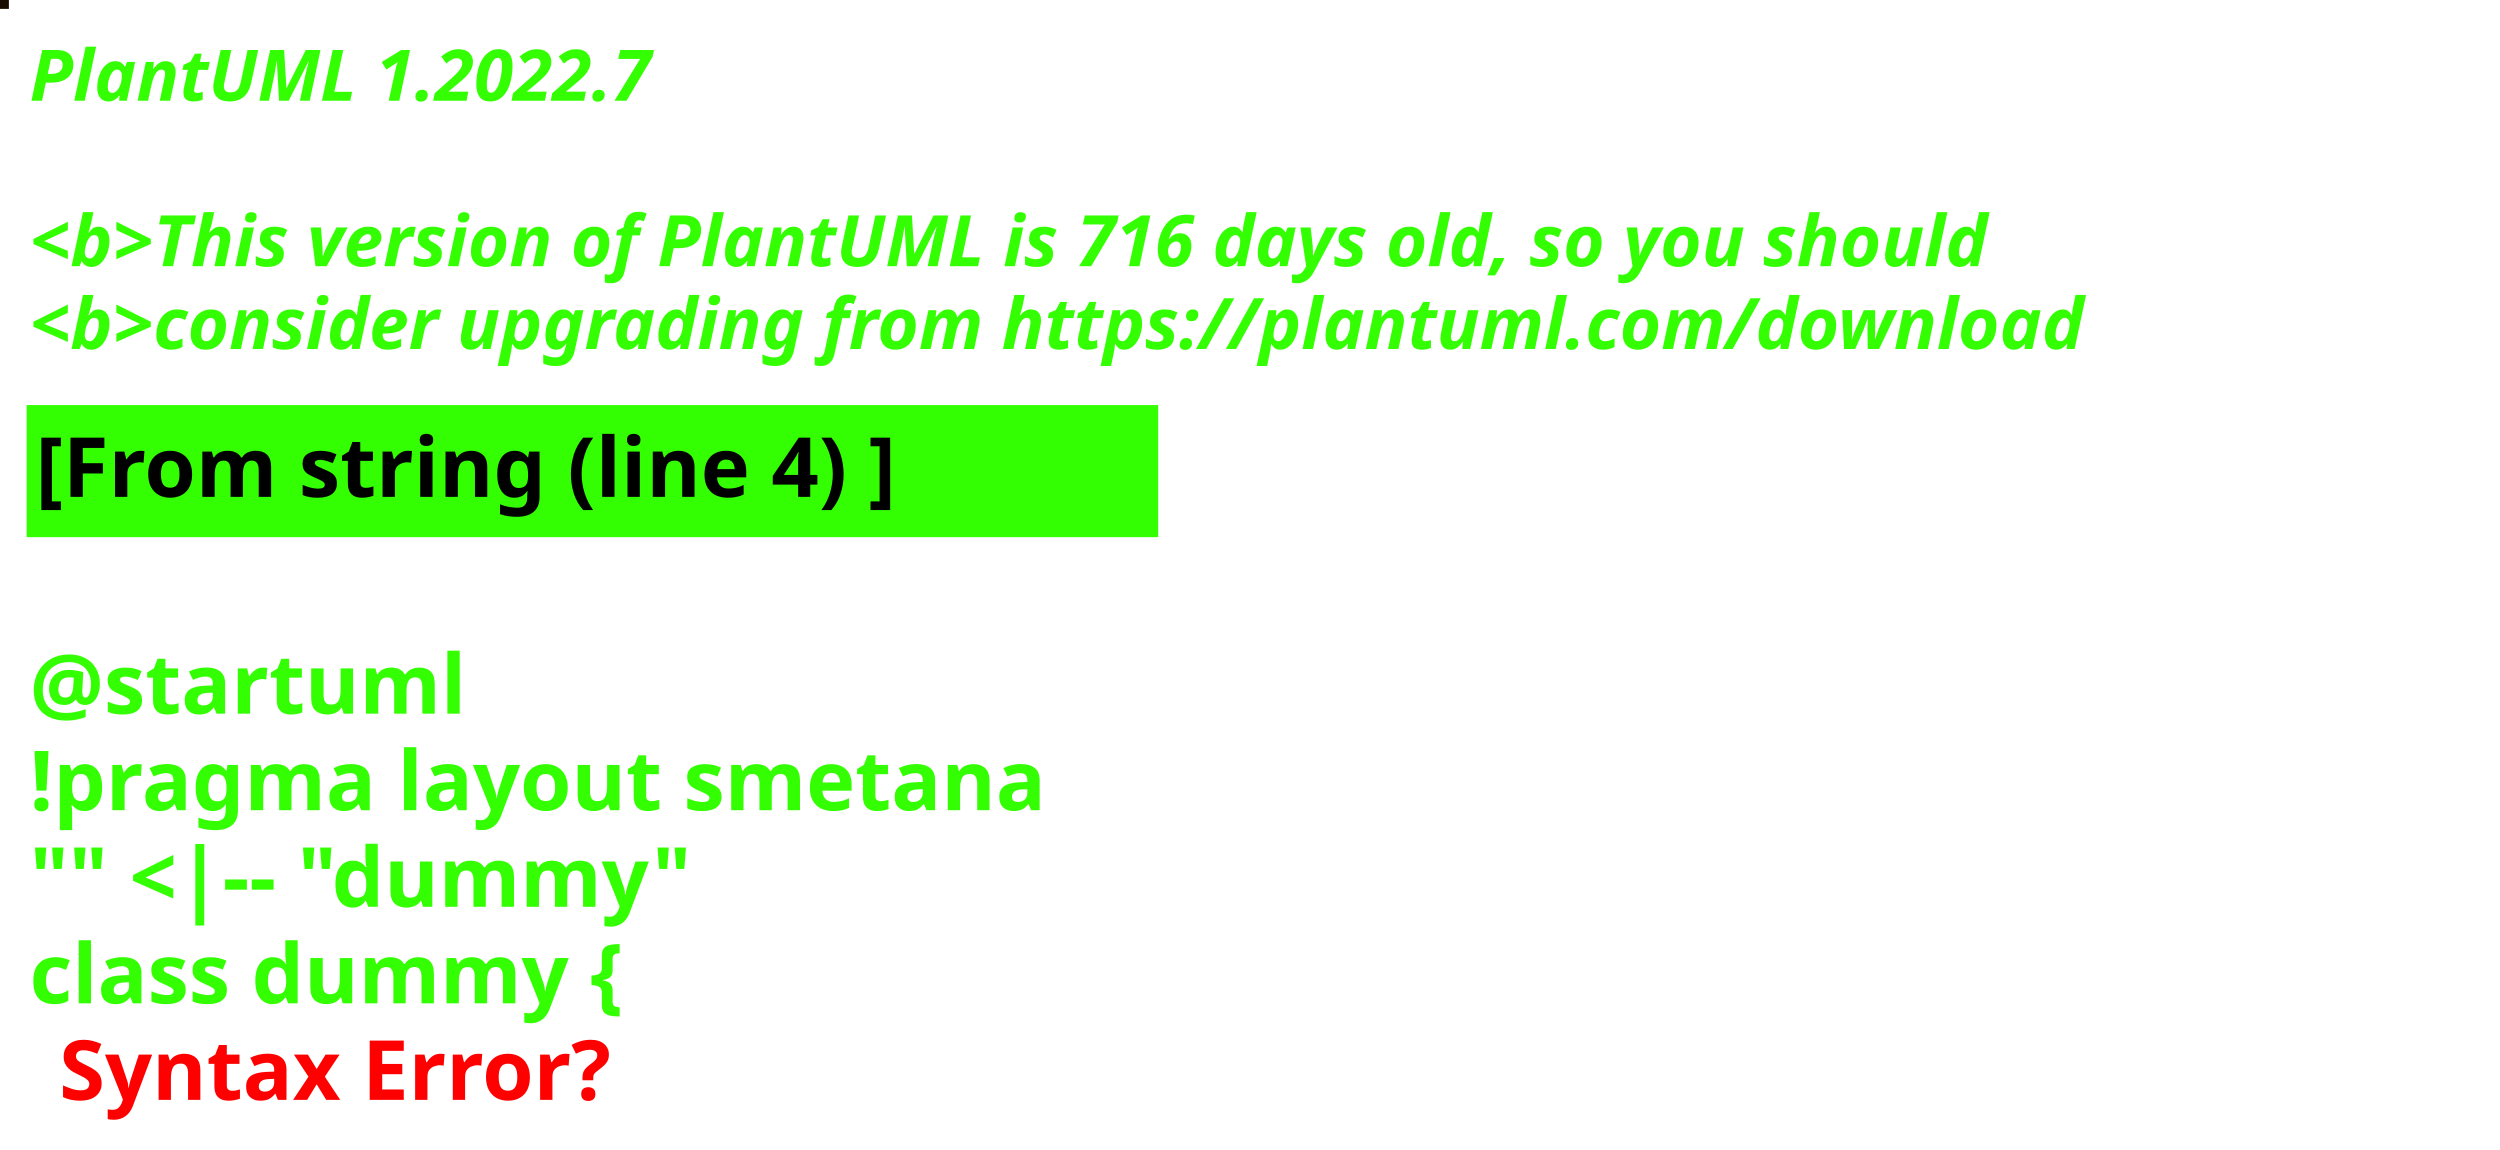
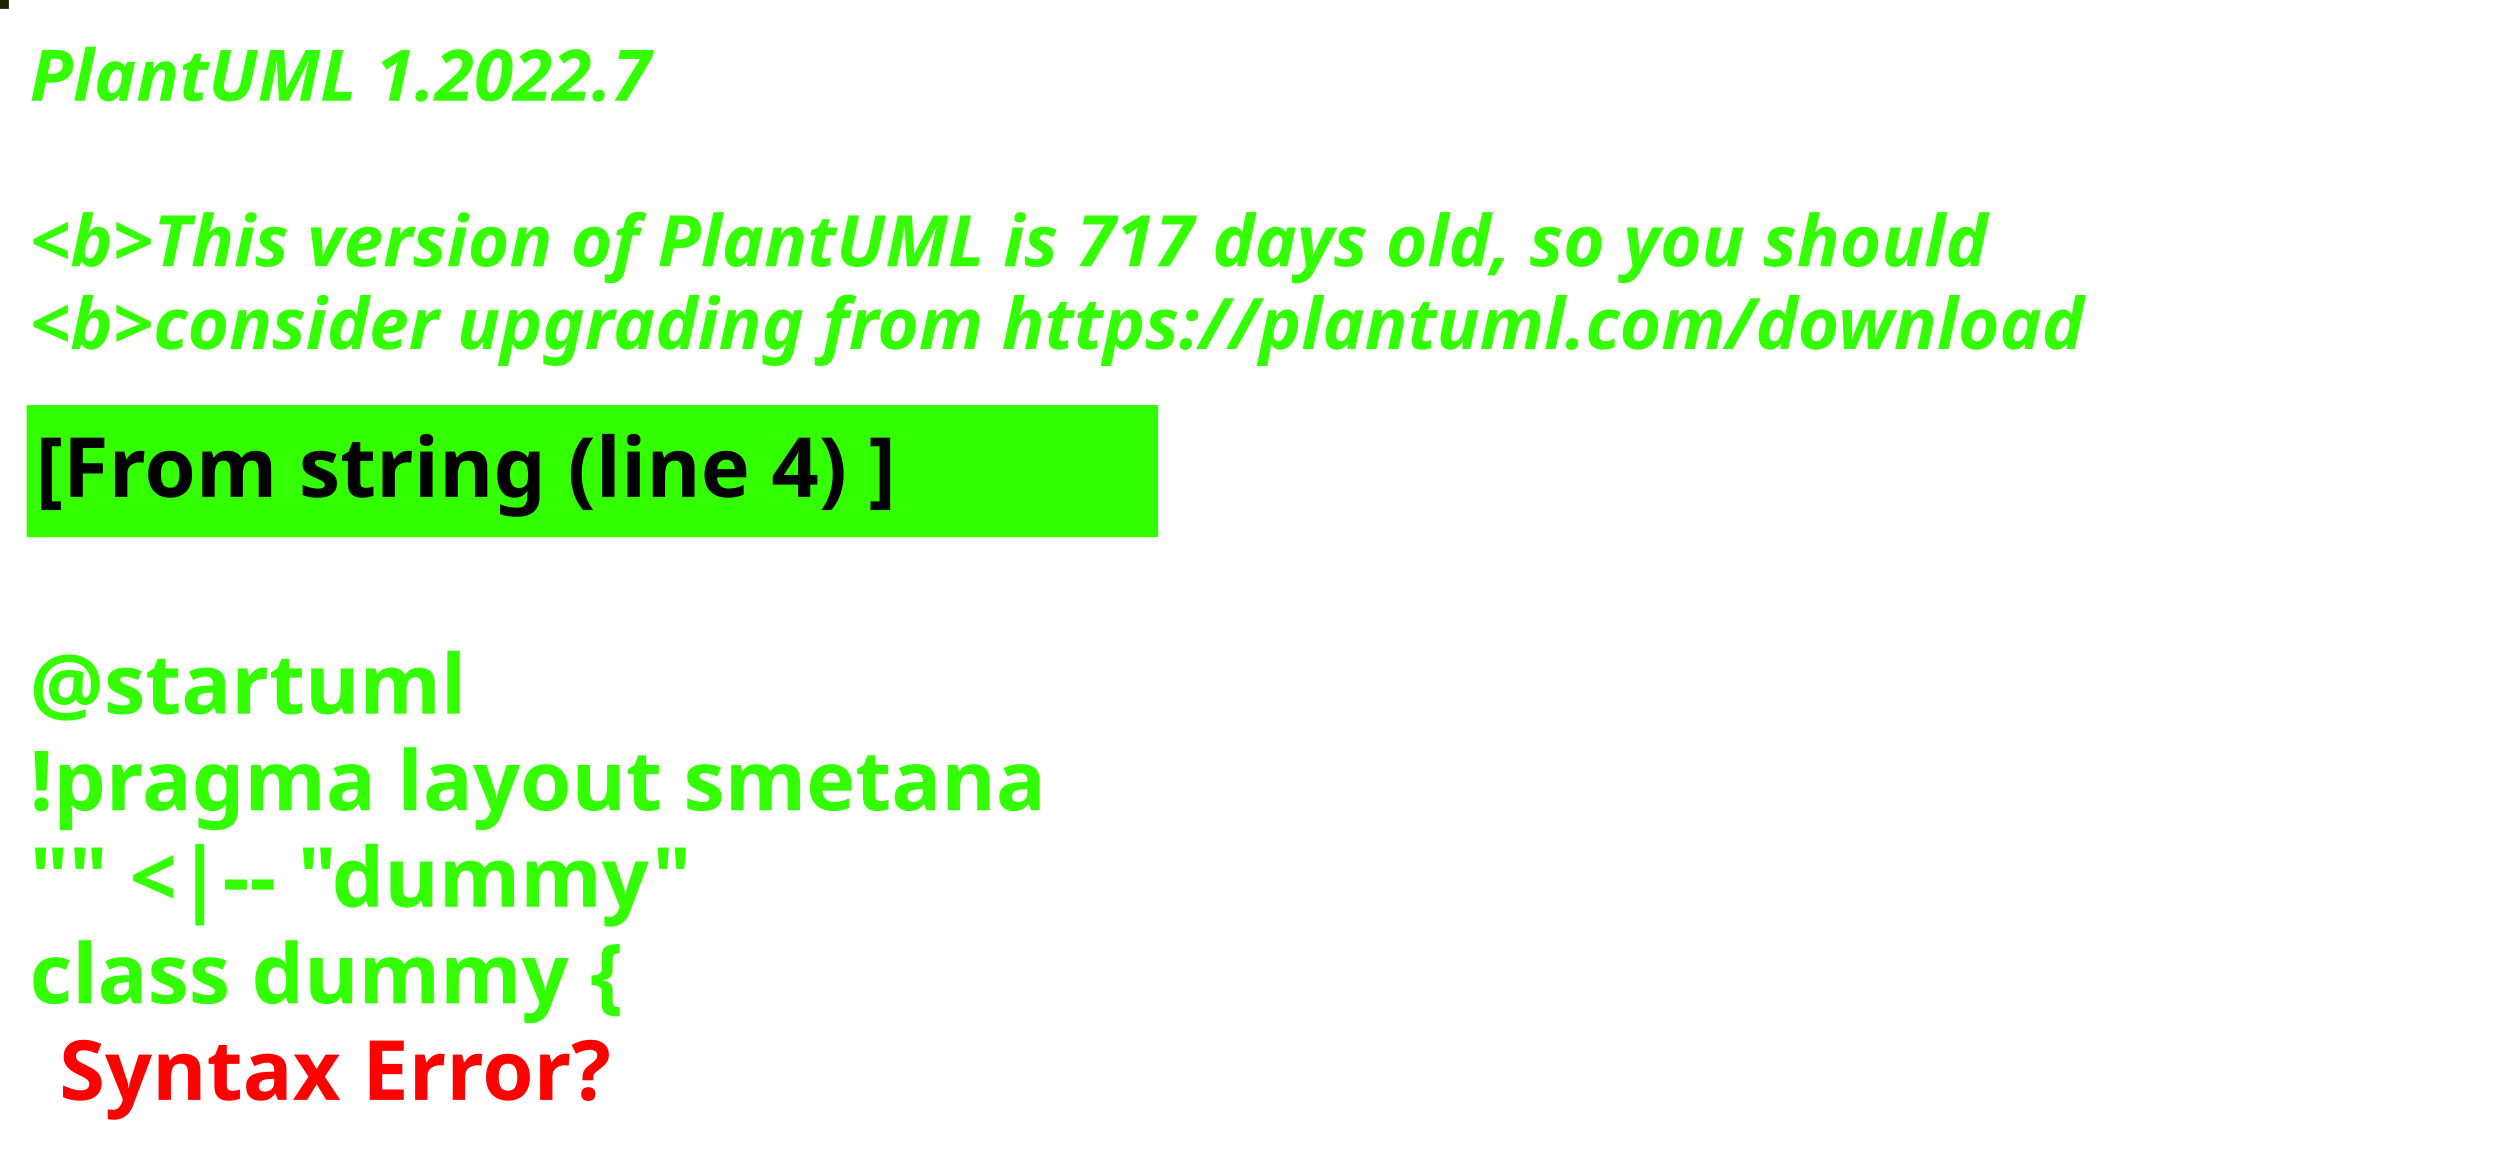
<svg xmlns="http://www.w3.org/2000/svg" contentStyleType="text/css" height="194px" preserveAspectRatio="none" style="width:422px;height:194px;background:#000000;" version="1.1" viewBox="0 0 422 194" width="422px" zoomAndPan="magnify">
  <defs />
  <g>
-     <rect fill="#190D00" height="1" style="stroke:#190D00;stroke-width:1.0;" width="1" x="0" y="0" />
+     <rect fill="#162607" height="1" style="stroke:#162607;stroke-width:1.0;" width="1" x="0" y="0" />
    <text fill="#33FF02" font-family="sans-serif" font-size="12" font-style="italic" font-weight="bold" lengthAdjust="spacing" textLength="127" x="5" y="17">PlantUML 1.2022.7</text>
    <text fill="#33FF02" font-family="sans-serif" font-size="12" font-style="italic" font-weight="bold" lengthAdjust="spacing" textLength="4" x="5" y="30.969"> </text>
-     <text fill="#33FF02" font-family="sans-serif" font-size="12" font-style="italic" font-weight="bold" lengthAdjust="spacing" textLength="399" x="5" y="44.938">&lt;b&gt;This version of PlantUML is 716 days old, so you should</text>
+     <text fill="#33FF02" font-family="sans-serif" font-size="12" font-style="italic" font-weight="bold" lengthAdjust="spacing" textLength="399" x="5" y="44.938">&lt;b&gt;This version of PlantUML is 717 days old, so you should</text>
    <text fill="#33FF02" font-family="sans-serif" font-size="12" font-style="italic" font-weight="bold" lengthAdjust="spacing" textLength="408" x="5" y="58.906">&lt;b&gt;consider upgrading from https://plantuml.com/download</text>
    <rect fill="#33FF02" height="21.297" style="stroke:#33FF02;stroke-width:1.0;" width="190" x="5" y="68.875" />
    <text fill="#000000" font-family="sans-serif" font-size="14" font-weight="bold" lengthAdjust="spacing" textLength="168" x="6" y="83.875">[From string (line 4) ]</text>
    <text fill="#33FF02" font-family="sans-serif" font-size="14" font-weight="bold" lengthAdjust="spacing" textLength="5" x="5" y="104.172"> </text>
    <text fill="#33FF02" font-family="sans-serif" font-size="14" font-weight="bold" lengthAdjust="spacing" textLength="79" x="5" y="120.469">@startuml</text>
    <text fill="#33FF02" font-family="sans-serif" font-size="14" font-weight="bold" lengthAdjust="spacing" textLength="190" x="5" y="136.766">!pragma layout smetana</text>
    <text fill="#33FF02" font-family="sans-serif" font-size="14" font-weight="bold" lengthAdjust="spacing" textLength="124" x="5" y="153.062">"" &lt;|-- "dummy"</text>
    <text fill="#33FF02" font-family="sans-serif" font-size="14" font-weight="bold" lengthAdjust="spacing" text-decoration="wavy underline" textLength="117" x="5" y="169.359">class dummy {</text>
    <text fill="#FF0000" font-family="sans-serif" font-size="14" font-weight="bold" lengthAdjust="spacing" textLength="106" x="10" y="185.656">Syntax Error?</text>
  </g>
</svg>
